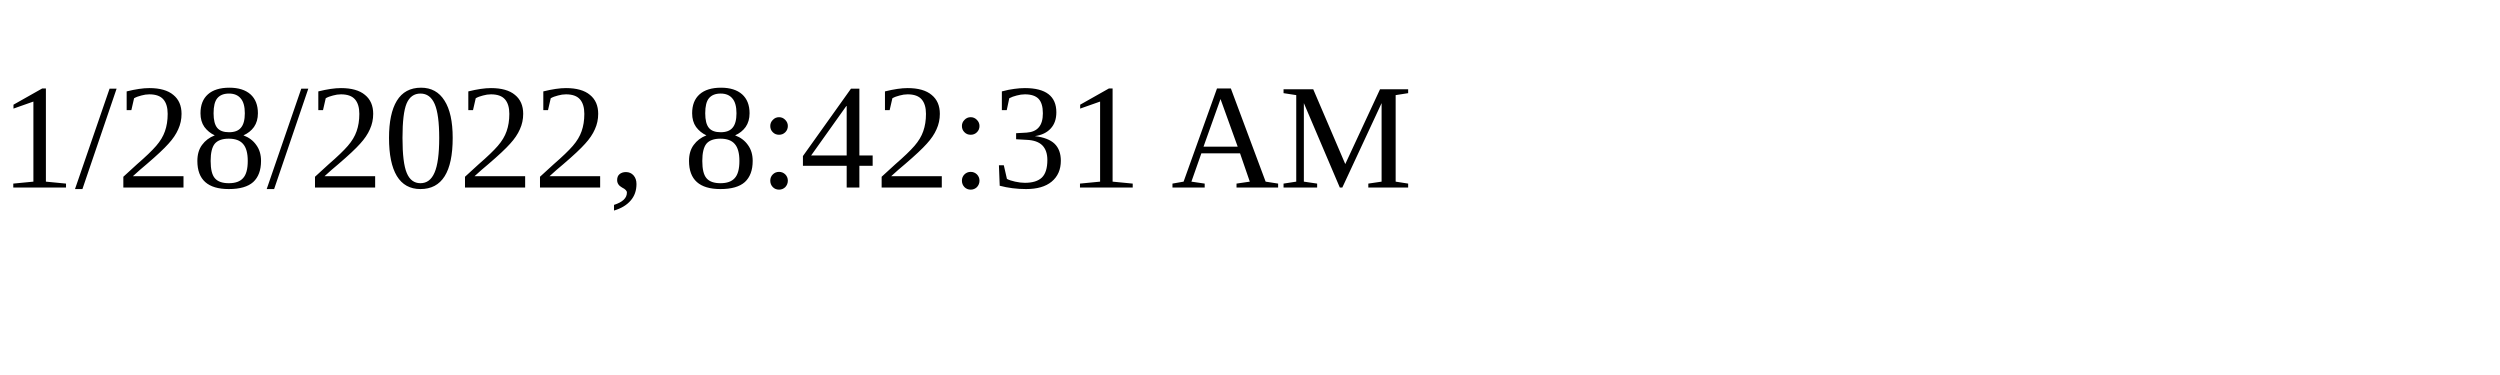
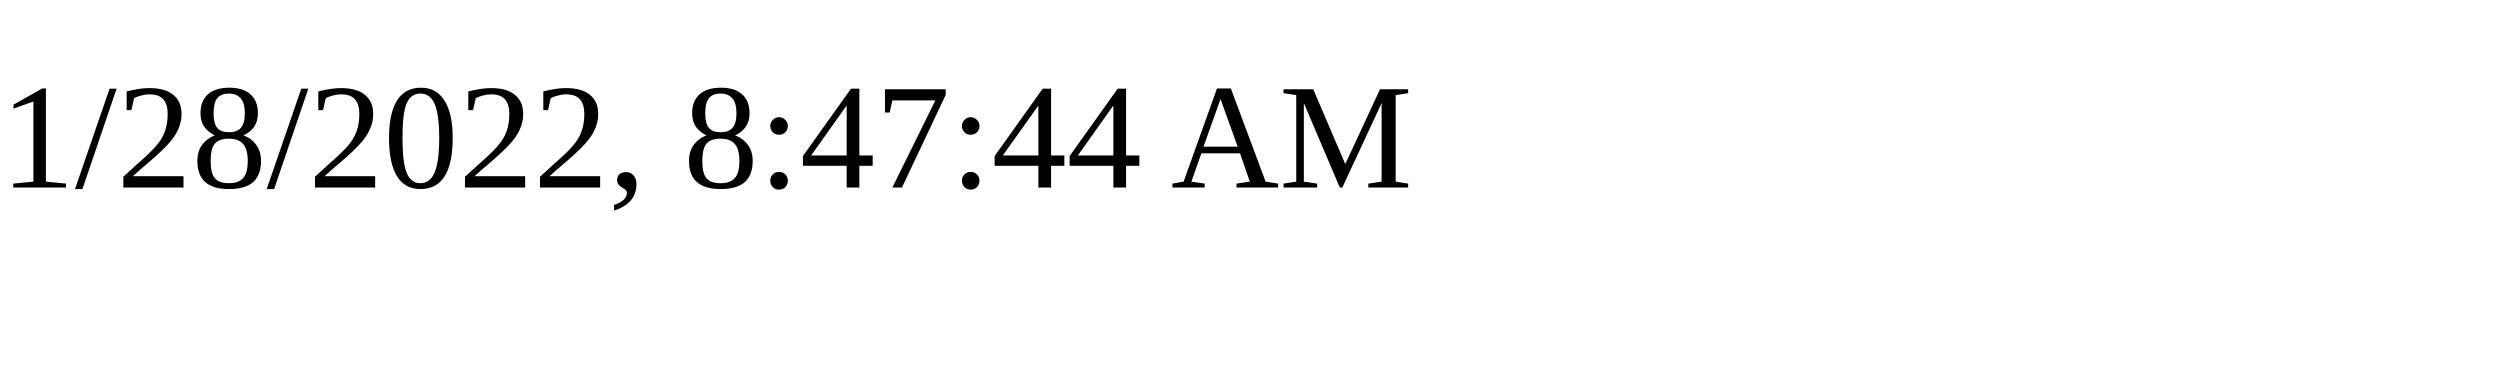
<svg xmlns="http://www.w3.org/2000/svg" height="30" width="200">
-   <text x="0" y="15">1/28/2022, 8:42:31 AM</text>
+   <text x="0" y="15">1/28/2022, 8:47:44 AM</text>
</svg>
